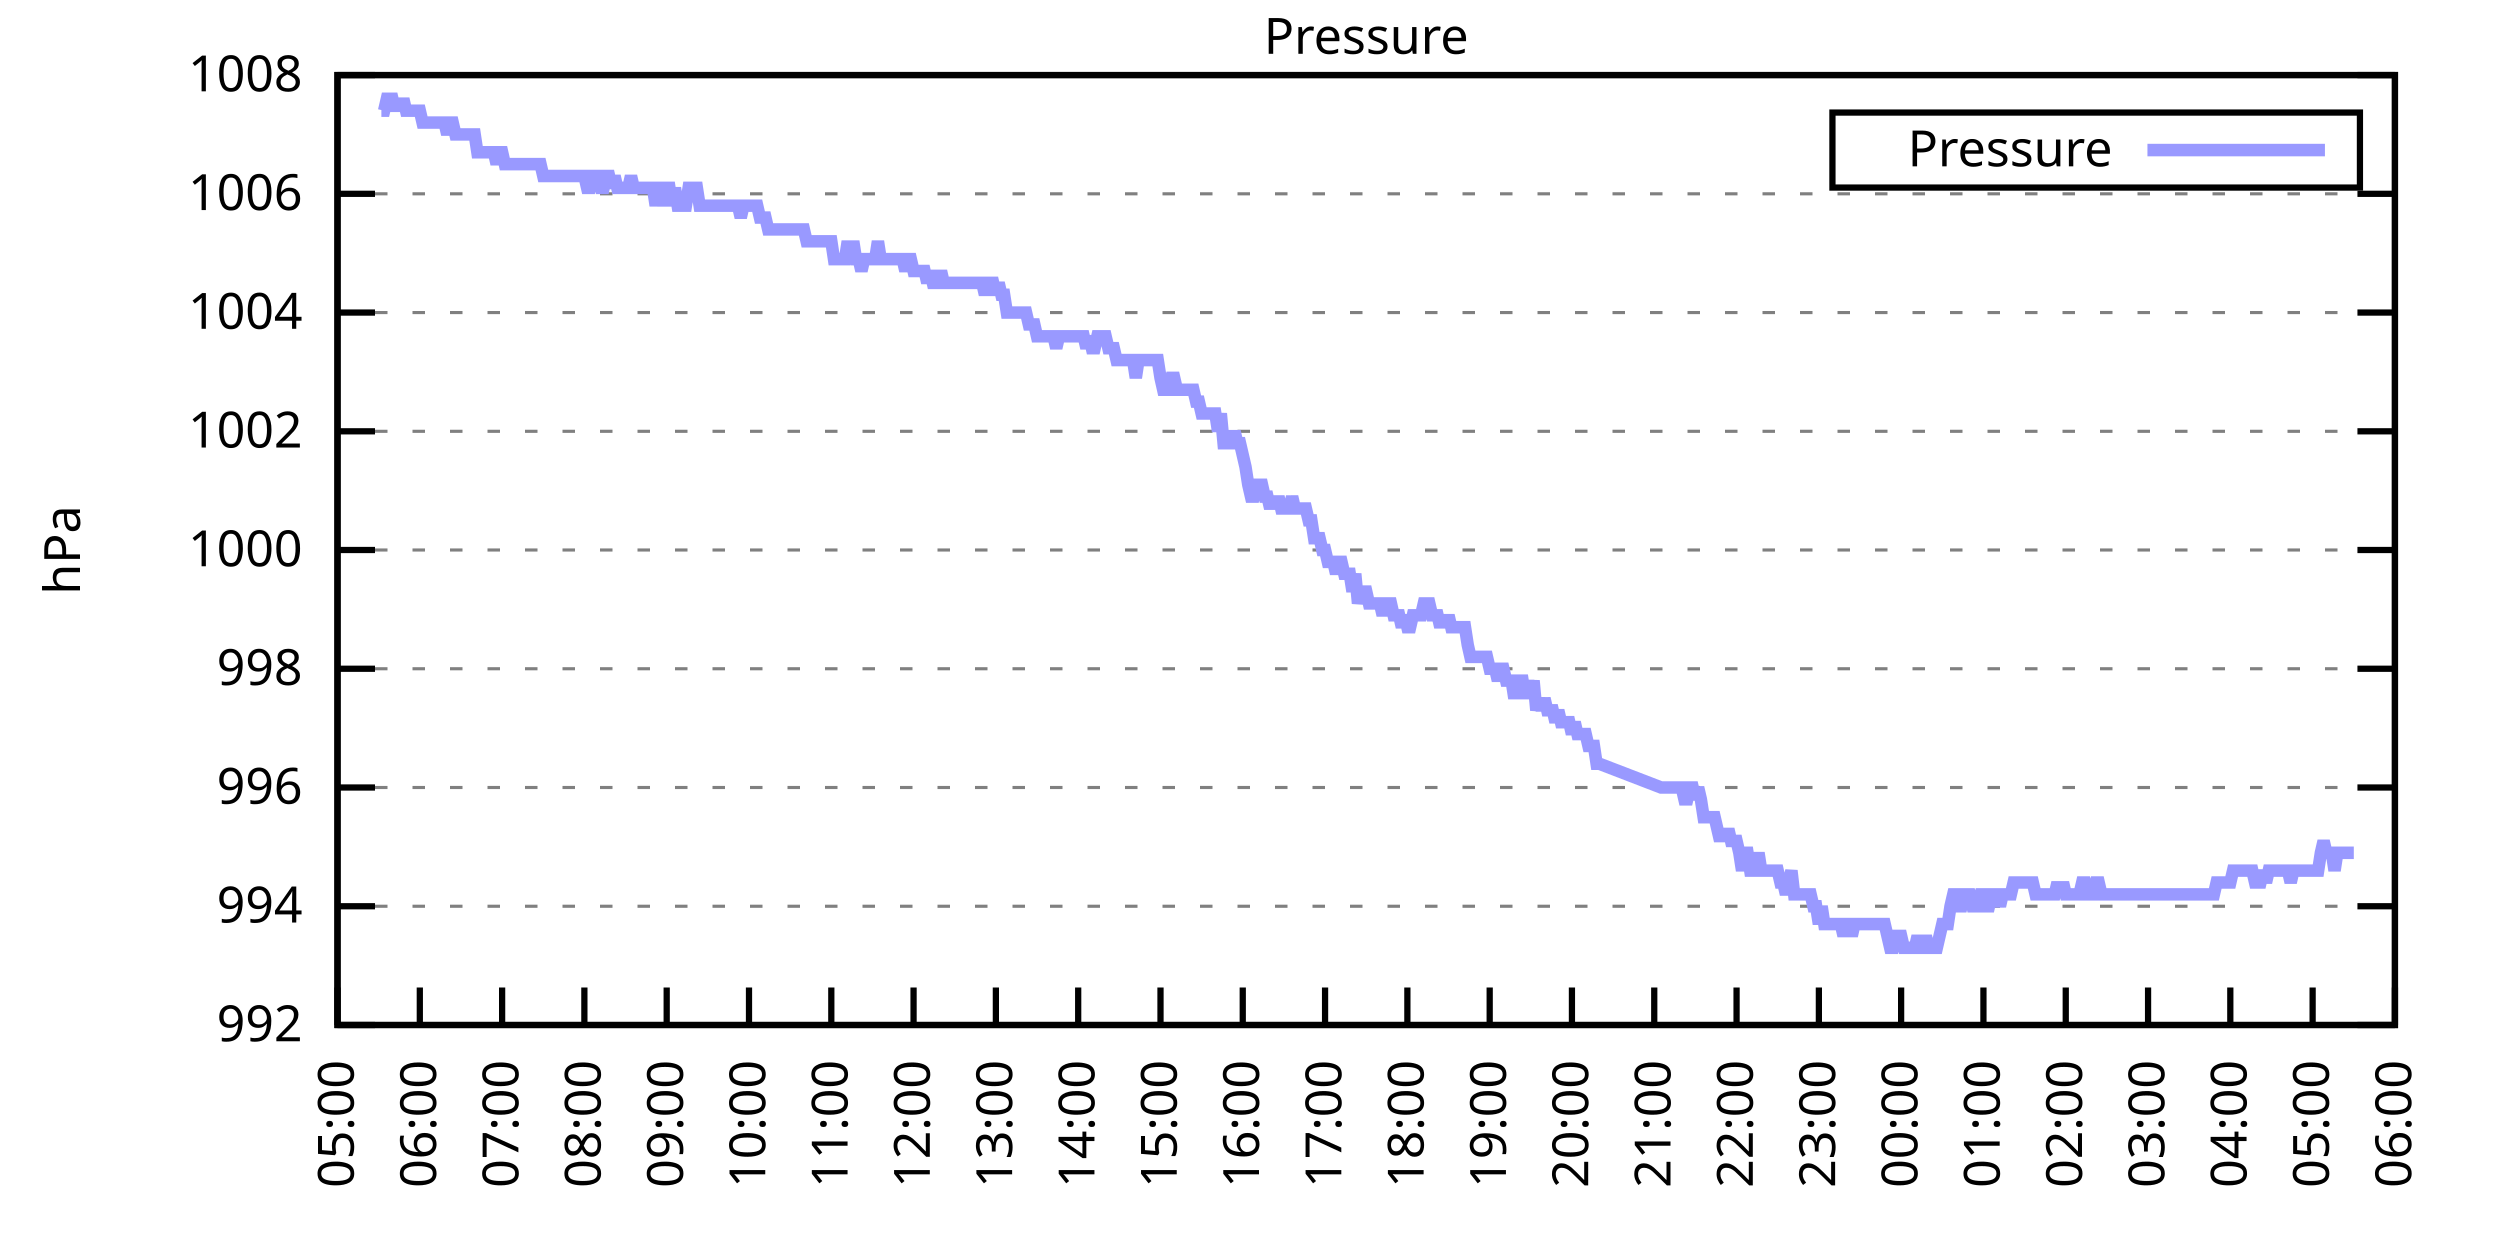
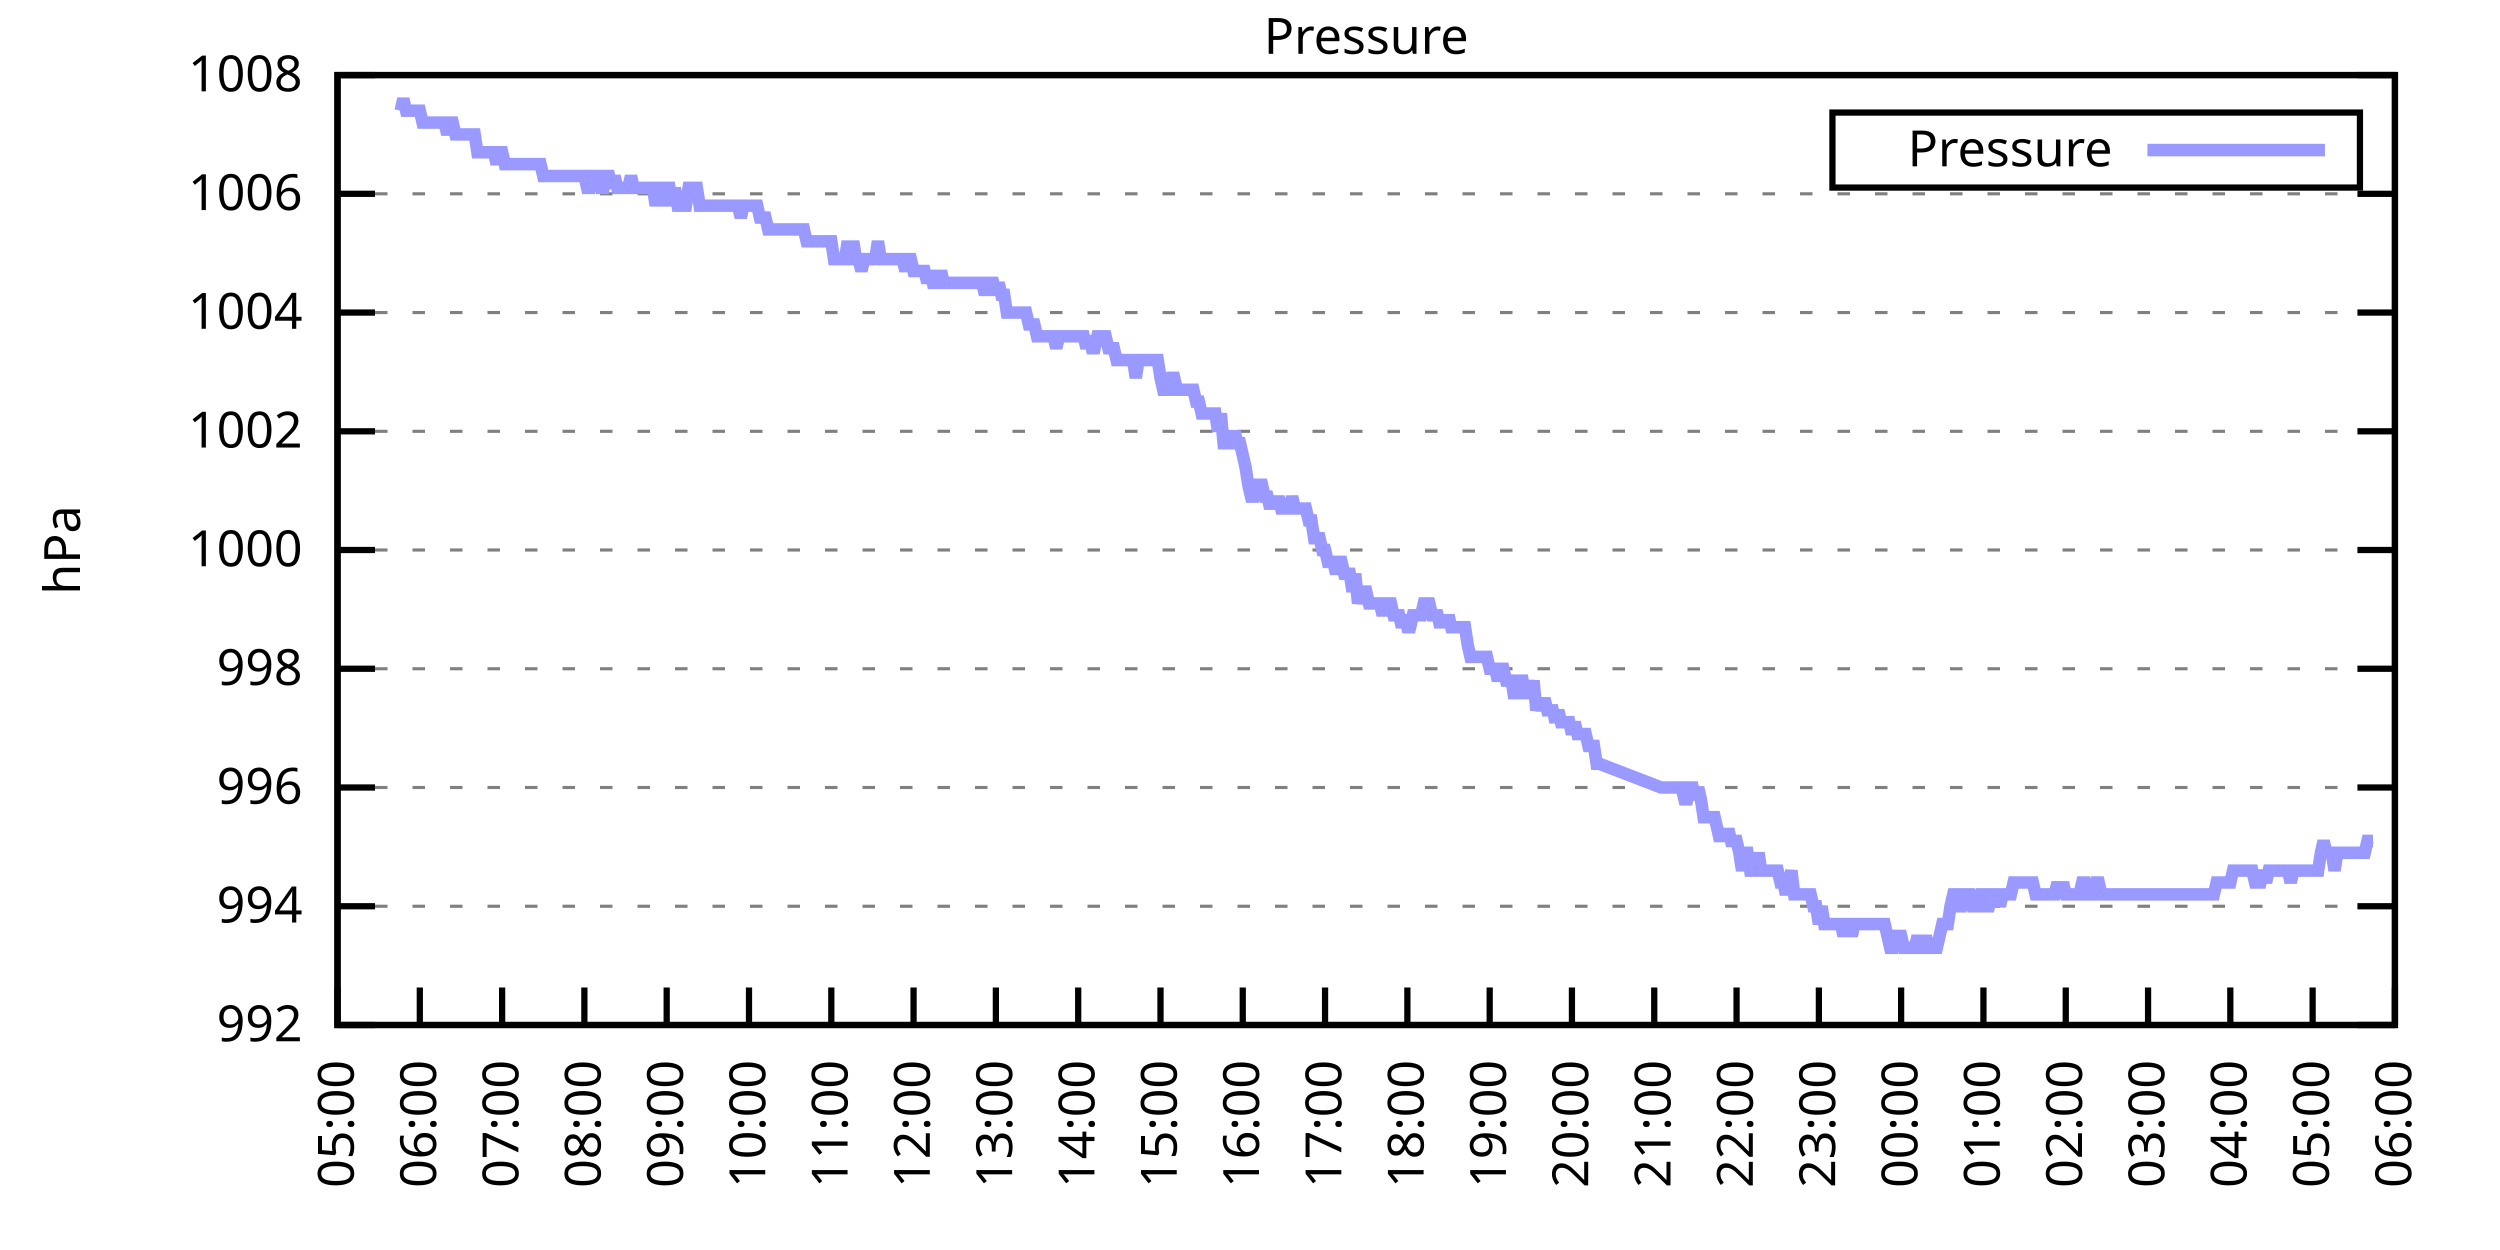
<svg xmlns="http://www.w3.org/2000/svg" xmlns:xlink="http://www.w3.org/1999/xlink" width="400" height="200" viewBox="0 0 400 200">
  <g id="gnuplot_canvas">
    <rect x="0" y="0" width="400" height="200" fill="none" />
    <defs>
      <circle id="gpDot" r="0.5" stroke-width="0.5" stroke="currentColor" />
      <path id="gpPt0" stroke-width="0.333" stroke="currentColor" d="M-1,0 h2 M0,-1 v2" />
      <path id="gpPt1" stroke-width="0.333" stroke="currentColor" d="M-1,-1 L1,1 M1,-1 L-1,1" />
      <path id="gpPt2" stroke-width="0.333" stroke="currentColor" d="M-1,0 L1,0 M0,-1 L0,1 M-1,-1 L1,1 M-1,1 L1,-1" />
      <rect id="gpPt3" stroke-width="0.333" stroke="currentColor" x="-1" y="-1" width="2" height="2" />
      <rect id="gpPt4" stroke-width="0.333" stroke="currentColor" fill="currentColor" x="-1" y="-1" width="2" height="2" />
      <circle id="gpPt5" stroke-width="0.333" stroke="currentColor" cx="0" cy="0" r="1" />
      <use xlink:href="#gpPt5" id="gpPt6" fill="currentColor" stroke="none" />
      <path id="gpPt7" stroke-width="0.333" stroke="currentColor" d="M0,-1.33 L-1.33,0.67 L1.33,0.67 z" />
      <use xlink:href="#gpPt7" id="gpPt8" fill="currentColor" stroke="none" />
      <use xlink:href="#gpPt7" id="gpPt9" stroke="currentColor" transform="rotate(180)" />
      <use xlink:href="#gpPt9" id="gpPt10" fill="currentColor" stroke="none" />
      <use xlink:href="#gpPt3" id="gpPt11" stroke="currentColor" transform="rotate(45)" />
      <use xlink:href="#gpPt11" id="gpPt12" fill="currentColor" stroke="none" />
      <path id="gpPt13" stroke-width="0.333" stroke="currentColor" d="M0,1.330 L1.265,0.411 L0.782,-1.067 L-0.782,-1.076 L-1.265,0.411 z" />
      <use xlink:href="#gpPt13" id="gpPt14" fill="currentColor" stroke="none" />
      <filter id="textbox" filterUnits="objectBoundingBox" x="0" y="0" height="1" width="1">
        <feFlood flood-color="white" flood-opacity="1" result="bgnd" />
        <feComposite in="SourceGraphic" in2="bgnd" operator="atop" />
      </filter>
      <filter id="greybox" filterUnits="objectBoundingBox" x="0" y="0" height="1" width="1">
        <feFlood flood-color="lightgrey" flood-opacity="1" result="grey" />
        <feComposite in="SourceGraphic" in2="grey" operator="atop" />
      </filter>
    </defs>
    <g fill="none" color="white" stroke="currentColor" stroke-width="1.00" stroke-linecap="butt" stroke-linejoin="miter">
</g>
    <g fill="none" color="black" stroke="currentColor" stroke-width="1.00" stroke-linecap="butt" stroke-linejoin="miter">
      <g stroke="none" shape-rendering="crispEdges">
        <polygon fill="rgb(255, 255, 255)" points="54.00,164.00 383.18,164.00 383.18,12.02 54.00,12.02 " />
      </g>
    </g>
    <g fill="none" color="black" stroke="currentColor" stroke-width="1.00" stroke-linecap="butt" stroke-linejoin="miter">
</g>
    <g fill="none" color="black" stroke="black" stroke-width="0.50" stroke-linecap="butt" stroke-linejoin="miter">
</g>
    <g fill="none" color="gray" stroke="currentColor" stroke-width="0.50" stroke-linecap="butt" stroke-linejoin="miter">
      <path stroke="gray" stroke-dasharray="2,4" class="gridline" d="M54.00,164.00 L383.19,164.00  " />
    </g>
    <g fill="none" color="gray" stroke="gray" stroke-width="1.00" stroke-linecap="butt" stroke-linejoin="miter">
</g>
    <g fill="none" color="black" stroke="currentColor" stroke-width="1.00" stroke-linecap="butt" stroke-linejoin="miter">
      <path stroke="black" d="M54.00,164.00 L60.00,164.00 M383.19,164.00 L377.19,164.00  " />
      <g transform="translate(48.40,166.60)" stroke="none" fill="black" font-family="Sans" font-size="8.00" text-anchor="end">
        <text>
          <tspan font-family="Sans"> 992</tspan>
        </text>
      </g>
    </g>
    <g fill="none" color="black" stroke="currentColor" stroke-width="1.00" stroke-linecap="butt" stroke-linejoin="miter">
</g>
    <g fill="none" color="black" stroke="black" stroke-width="0.50" stroke-linecap="butt" stroke-linejoin="miter">
</g>
    <g fill="none" color="gray" stroke="currentColor" stroke-width="0.50" stroke-linecap="butt" stroke-linejoin="miter">
      <path stroke="gray" stroke-dasharray="2,4" class="gridline" d="M54.00,145.00 L383.19,145.00  " />
    </g>
    <g fill="none" color="gray" stroke="gray" stroke-width="1.00" stroke-linecap="butt" stroke-linejoin="miter">
</g>
    <g fill="none" color="black" stroke="currentColor" stroke-width="1.00" stroke-linecap="butt" stroke-linejoin="miter">
      <path stroke="black" d="M54.00,145.00 L60.00,145.00 M383.19,145.00 L377.19,145.00  " />
      <g transform="translate(48.40,147.60)" stroke="none" fill="black" font-family="Sans" font-size="8.00" text-anchor="end">
        <text>
          <tspan font-family="Sans"> 994</tspan>
        </text>
      </g>
    </g>
    <g fill="none" color="black" stroke="currentColor" stroke-width="1.00" stroke-linecap="butt" stroke-linejoin="miter">
</g>
    <g fill="none" color="black" stroke="black" stroke-width="0.50" stroke-linecap="butt" stroke-linejoin="miter">
</g>
    <g fill="none" color="gray" stroke="currentColor" stroke-width="0.50" stroke-linecap="butt" stroke-linejoin="miter">
      <path stroke="gray" stroke-dasharray="2,4" class="gridline" d="M54.00,126.00 L383.19,126.00  " />
    </g>
    <g fill="none" color="gray" stroke="gray" stroke-width="1.00" stroke-linecap="butt" stroke-linejoin="miter">
</g>
    <g fill="none" color="black" stroke="currentColor" stroke-width="1.00" stroke-linecap="butt" stroke-linejoin="miter">
      <path stroke="black" d="M54.00,126.00 L60.00,126.00 M383.19,126.00 L377.19,126.00  " />
      <g transform="translate(48.40,128.60)" stroke="none" fill="black" font-family="Sans" font-size="8.00" text-anchor="end">
        <text>
          <tspan font-family="Sans"> 996</tspan>
        </text>
      </g>
    </g>
    <g fill="none" color="black" stroke="currentColor" stroke-width="1.00" stroke-linecap="butt" stroke-linejoin="miter">
</g>
    <g fill="none" color="black" stroke="black" stroke-width="0.50" stroke-linecap="butt" stroke-linejoin="miter">
</g>
    <g fill="none" color="gray" stroke="currentColor" stroke-width="0.50" stroke-linecap="butt" stroke-linejoin="miter">
      <path stroke="gray" stroke-dasharray="2,4" class="gridline" d="M54.00,107.00 L383.19,107.00  " />
    </g>
    <g fill="none" color="gray" stroke="gray" stroke-width="1.00" stroke-linecap="butt" stroke-linejoin="miter">
</g>
    <g fill="none" color="black" stroke="currentColor" stroke-width="1.00" stroke-linecap="butt" stroke-linejoin="miter">
      <path stroke="black" d="M54.00,107.00 L60.00,107.00 M383.19,107.00 L377.19,107.00  " />
      <g transform="translate(48.40,109.60)" stroke="none" fill="black" font-family="Sans" font-size="8.00" text-anchor="end">
        <text>
          <tspan font-family="Sans"> 998</tspan>
        </text>
      </g>
    </g>
    <g fill="none" color="black" stroke="currentColor" stroke-width="1.00" stroke-linecap="butt" stroke-linejoin="miter">
</g>
    <g fill="none" color="black" stroke="black" stroke-width="0.50" stroke-linecap="butt" stroke-linejoin="miter">
</g>
    <g fill="none" color="gray" stroke="currentColor" stroke-width="0.50" stroke-linecap="butt" stroke-linejoin="miter">
      <path stroke="gray" stroke-dasharray="2,4" class="gridline" d="M54.00,88.00 L383.19,88.00  " />
    </g>
    <g fill="none" color="gray" stroke="gray" stroke-width="1.00" stroke-linecap="butt" stroke-linejoin="miter">
</g>
    <g fill="none" color="black" stroke="currentColor" stroke-width="1.00" stroke-linecap="butt" stroke-linejoin="miter">
      <path stroke="black" d="M54.00,88.00 L60.00,88.00 M383.19,88.00 L377.19,88.00  " />
      <g transform="translate(48.40,90.60)" stroke="none" fill="black" font-family="Sans" font-size="8.00" text-anchor="end">
        <text>
          <tspan font-family="Sans"> 1000</tspan>
        </text>
      </g>
    </g>
    <g fill="none" color="black" stroke="currentColor" stroke-width="1.00" stroke-linecap="butt" stroke-linejoin="miter">
</g>
    <g fill="none" color="black" stroke="black" stroke-width="0.50" stroke-linecap="butt" stroke-linejoin="miter">
</g>
    <g fill="none" color="gray" stroke="currentColor" stroke-width="0.50" stroke-linecap="butt" stroke-linejoin="miter">
      <path stroke="gray" stroke-dasharray="2,4" class="gridline" d="M54.00,69.01 L383.19,69.01  " />
    </g>
    <g fill="none" color="gray" stroke="gray" stroke-width="1.00" stroke-linecap="butt" stroke-linejoin="miter">
</g>
    <g fill="none" color="black" stroke="currentColor" stroke-width="1.00" stroke-linecap="butt" stroke-linejoin="miter">
      <path stroke="black" d="M54.00,69.01 L60.00,69.01 M383.19,69.01 L377.19,69.01  " />
      <g transform="translate(48.40,71.61)" stroke="none" fill="black" font-family="Sans" font-size="8.00" text-anchor="end">
        <text>
          <tspan font-family="Sans"> 1002</tspan>
        </text>
      </g>
    </g>
    <g fill="none" color="black" stroke="currentColor" stroke-width="1.00" stroke-linecap="butt" stroke-linejoin="miter">
</g>
    <g fill="none" color="black" stroke="black" stroke-width="0.50" stroke-linecap="butt" stroke-linejoin="miter">
</g>
    <g fill="none" color="gray" stroke="currentColor" stroke-width="0.50" stroke-linecap="butt" stroke-linejoin="miter">
      <path stroke="gray" stroke-dasharray="2,4" class="gridline" d="M54.00,50.01 L383.19,50.01  " />
    </g>
    <g fill="none" color="gray" stroke="gray" stroke-width="1.00" stroke-linecap="butt" stroke-linejoin="miter">
</g>
    <g fill="none" color="black" stroke="currentColor" stroke-width="1.00" stroke-linecap="butt" stroke-linejoin="miter">
      <path stroke="black" d="M54.00,50.01 L60.00,50.01 M383.19,50.01 L377.19,50.01  " />
      <g transform="translate(48.40,52.61)" stroke="none" fill="black" font-family="Sans" font-size="8.00" text-anchor="end">
        <text>
          <tspan font-family="Sans"> 1004</tspan>
        </text>
      </g>
    </g>
    <g fill="none" color="black" stroke="currentColor" stroke-width="1.00" stroke-linecap="butt" stroke-linejoin="miter">
</g>
    <g fill="none" color="black" stroke="black" stroke-width="0.50" stroke-linecap="butt" stroke-linejoin="miter">
</g>
    <g fill="none" color="gray" stroke="currentColor" stroke-width="0.50" stroke-linecap="butt" stroke-linejoin="miter">
      <path stroke="gray" stroke-dasharray="2,4" class="gridline" d="M54.00,31.01 L383.19,31.01  " />
    </g>
    <g fill="none" color="gray" stroke="gray" stroke-width="1.00" stroke-linecap="butt" stroke-linejoin="miter">
</g>
    <g fill="none" color="black" stroke="currentColor" stroke-width="1.00" stroke-linecap="butt" stroke-linejoin="miter">
      <path stroke="black" d="M54.00,31.01 L60.00,31.01 M383.19,31.01 L377.19,31.01  " />
      <g transform="translate(48.40,33.61)" stroke="none" fill="black" font-family="Sans" font-size="8.00" text-anchor="end">
        <text>
          <tspan font-family="Sans"> 1006</tspan>
        </text>
      </g>
    </g>
    <g fill="none" color="black" stroke="currentColor" stroke-width="1.00" stroke-linecap="butt" stroke-linejoin="miter">
</g>
    <g fill="none" color="black" stroke="black" stroke-width="0.50" stroke-linecap="butt" stroke-linejoin="miter">
</g>
    <g fill="none" color="gray" stroke="currentColor" stroke-width="0.50" stroke-linecap="butt" stroke-linejoin="miter">
      <path stroke="gray" stroke-dasharray="2,4" class="gridline" d="M54.00,12.01 L383.19,12.01  " />
    </g>
    <g fill="none" color="gray" stroke="gray" stroke-width="1.00" stroke-linecap="butt" stroke-linejoin="miter">
</g>
    <g fill="none" color="black" stroke="currentColor" stroke-width="1.00" stroke-linecap="butt" stroke-linejoin="miter">
      <path stroke="black" d="M54.00,12.01 L60.00,12.01 M383.19,12.01 L377.19,12.01  " />
      <g transform="translate(48.40,14.61)" stroke="none" fill="black" font-family="Sans" font-size="8.00" text-anchor="end">
        <text>
          <tspan font-family="Sans"> 1008</tspan>
        </text>
      </g>
    </g>
    <g fill="none" color="black" stroke="currentColor" stroke-width="1.00" stroke-linecap="butt" stroke-linejoin="miter">
      <path stroke="black" d="M54.00,164.00 L54.00,158.00  " />
      <g transform="translate(56.60,169.60) rotate(270.00)" stroke="none" fill="black" font-family="Sans" font-size="8.00" text-anchor="end">
        <text>
          <tspan font-family="Sans">05:00</tspan>
        </text>
      </g>
    </g>
    <g fill="none" color="black" stroke="currentColor" stroke-width="1.00" stroke-linecap="butt" stroke-linejoin="miter">
      <path stroke="black" d="M67.17,164.00 L67.17,158.00  " />
      <g transform="translate(69.77,169.60) rotate(270.00)" stroke="none" fill="black" font-family="Sans" font-size="8.00" text-anchor="end">
        <text>
          <tspan font-family="Sans">06:00</tspan>
        </text>
      </g>
    </g>
    <g fill="none" color="black" stroke="currentColor" stroke-width="1.00" stroke-linecap="butt" stroke-linejoin="miter">
      <path stroke="black" d="M80.34,164.00 L80.34,158.00  " />
      <g transform="translate(82.94,169.60) rotate(270.00)" stroke="none" fill="black" font-family="Sans" font-size="8.00" text-anchor="end">
        <text>
          <tspan font-family="Sans">07:00</tspan>
        </text>
      </g>
    </g>
    <g fill="none" color="black" stroke="currentColor" stroke-width="1.00" stroke-linecap="butt" stroke-linejoin="miter">
      <path stroke="black" d="M93.50,164.00 L93.50,158.00  " />
      <g transform="translate(96.10,169.60) rotate(270.00)" stroke="none" fill="black" font-family="Sans" font-size="8.00" text-anchor="end">
        <text>
          <tspan font-family="Sans">08:00</tspan>
        </text>
      </g>
    </g>
    <g fill="none" color="black" stroke="currentColor" stroke-width="1.00" stroke-linecap="butt" stroke-linejoin="miter">
      <path stroke="black" d="M106.67,164.00 L106.67,158.00  " />
      <g transform="translate(109.27,169.60) rotate(270.00)" stroke="none" fill="black" font-family="Sans" font-size="8.00" text-anchor="end">
        <text>
          <tspan font-family="Sans">09:00</tspan>
        </text>
      </g>
    </g>
    <g fill="none" color="black" stroke="currentColor" stroke-width="1.00" stroke-linecap="butt" stroke-linejoin="miter">
      <path stroke="black" d="M119.84,164.00 L119.84,158.00  " />
      <g transform="translate(122.44,169.60) rotate(270.00)" stroke="none" fill="black" font-family="Sans" font-size="8.00" text-anchor="end">
        <text>
          <tspan font-family="Sans">10:00</tspan>
        </text>
      </g>
    </g>
    <g fill="none" color="black" stroke="currentColor" stroke-width="1.00" stroke-linecap="butt" stroke-linejoin="miter">
      <path stroke="black" d="M133.01,164.00 L133.01,158.00  " />
      <g transform="translate(135.61,169.60) rotate(270.00)" stroke="none" fill="black" font-family="Sans" font-size="8.00" text-anchor="end">
        <text>
          <tspan font-family="Sans">11:00</tspan>
        </text>
      </g>
    </g>
    <g fill="none" color="black" stroke="currentColor" stroke-width="1.00" stroke-linecap="butt" stroke-linejoin="miter">
      <path stroke="black" d="M146.17,164.00 L146.17,158.00  " />
      <g transform="translate(148.77,169.60) rotate(270.00)" stroke="none" fill="black" font-family="Sans" font-size="8.00" text-anchor="end">
        <text>
          <tspan font-family="Sans">12:00</tspan>
        </text>
      </g>
    </g>
    <g fill="none" color="black" stroke="currentColor" stroke-width="1.00" stroke-linecap="butt" stroke-linejoin="miter">
      <path stroke="black" d="M159.34,164.00 L159.34,158.00  " />
      <g transform="translate(161.94,169.60) rotate(270.00)" stroke="none" fill="black" font-family="Sans" font-size="8.00" text-anchor="end">
        <text>
          <tspan font-family="Sans">13:00</tspan>
        </text>
      </g>
    </g>
    <g fill="none" color="black" stroke="currentColor" stroke-width="1.00" stroke-linecap="butt" stroke-linejoin="miter">
      <path stroke="black" d="M172.51,164.00 L172.51,158.00  " />
      <g transform="translate(175.11,169.60) rotate(270.00)" stroke="none" fill="black" font-family="Sans" font-size="8.00" text-anchor="end">
        <text>
          <tspan font-family="Sans">14:00</tspan>
        </text>
      </g>
    </g>
    <g fill="none" color="black" stroke="currentColor" stroke-width="1.00" stroke-linecap="butt" stroke-linejoin="miter">
      <path stroke="black" d="M185.68,164.00 L185.68,158.00  " />
      <g transform="translate(188.28,169.60) rotate(270.00)" stroke="none" fill="black" font-family="Sans" font-size="8.00" text-anchor="end">
        <text>
          <tspan font-family="Sans">15:00</tspan>
        </text>
      </g>
    </g>
    <g fill="none" color="black" stroke="currentColor" stroke-width="1.00" stroke-linecap="butt" stroke-linejoin="miter">
      <path stroke="black" d="M198.84,164.00 L198.84,158.00  " />
      <g transform="translate(201.44,169.60) rotate(270.00)" stroke="none" fill="black" font-family="Sans" font-size="8.00" text-anchor="end">
        <text>
          <tspan font-family="Sans">16:00</tspan>
        </text>
      </g>
    </g>
    <g fill="none" color="black" stroke="currentColor" stroke-width="1.00" stroke-linecap="butt" stroke-linejoin="miter">
      <path stroke="black" d="M212.01,164.00 L212.01,158.00  " />
      <g transform="translate(214.61,169.60) rotate(270.00)" stroke="none" fill="black" font-family="Sans" font-size="8.00" text-anchor="end">
        <text>
          <tspan font-family="Sans">17:00</tspan>
        </text>
      </g>
    </g>
    <g fill="none" color="black" stroke="currentColor" stroke-width="1.00" stroke-linecap="butt" stroke-linejoin="miter">
      <path stroke="black" d="M225.18,164.00 L225.18,158.00  " />
      <g transform="translate(227.78,169.60) rotate(270.00)" stroke="none" fill="black" font-family="Sans" font-size="8.00" text-anchor="end">
        <text>
          <tspan font-family="Sans">18:00</tspan>
        </text>
      </g>
    </g>
    <g fill="none" color="black" stroke="currentColor" stroke-width="1.00" stroke-linecap="butt" stroke-linejoin="miter">
      <path stroke="black" d="M238.35,164.00 L238.35,158.00  " />
      <g transform="translate(240.95,169.60) rotate(270.00)" stroke="none" fill="black" font-family="Sans" font-size="8.00" text-anchor="end">
        <text>
          <tspan font-family="Sans">19:00</tspan>
        </text>
      </g>
    </g>
    <g fill="none" color="black" stroke="currentColor" stroke-width="1.00" stroke-linecap="butt" stroke-linejoin="miter">
      <path stroke="black" d="M251.51,164.00 L251.51,158.00  " />
      <g transform="translate(254.11,169.60) rotate(270.00)" stroke="none" fill="black" font-family="Sans" font-size="8.00" text-anchor="end">
        <text>
          <tspan font-family="Sans">20:00</tspan>
        </text>
      </g>
    </g>
    <g fill="none" color="black" stroke="currentColor" stroke-width="1.00" stroke-linecap="butt" stroke-linejoin="miter">
      <path stroke="black" d="M264.68,164.00 L264.68,158.00  " />
      <g transform="translate(267.28,169.60) rotate(270.00)" stroke="none" fill="black" font-family="Sans" font-size="8.00" text-anchor="end">
        <text>
          <tspan font-family="Sans">21:00</tspan>
        </text>
      </g>
    </g>
    <g fill="none" color="black" stroke="currentColor" stroke-width="1.00" stroke-linecap="butt" stroke-linejoin="miter">
      <path stroke="black" d="M277.85,164.00 L277.85,158.00  " />
      <g transform="translate(280.45,169.60) rotate(270.00)" stroke="none" fill="black" font-family="Sans" font-size="8.00" text-anchor="end">
        <text>
          <tspan font-family="Sans">22:00</tspan>
        </text>
      </g>
    </g>
    <g fill="none" color="black" stroke="currentColor" stroke-width="1.00" stroke-linecap="butt" stroke-linejoin="miter">
      <path stroke="black" d="M291.02,164.00 L291.02,158.00  " />
      <g transform="translate(293.62,169.60) rotate(270.00)" stroke="none" fill="black" font-family="Sans" font-size="8.00" text-anchor="end">
        <text>
          <tspan font-family="Sans">23:00</tspan>
        </text>
      </g>
    </g>
    <g fill="none" color="black" stroke="currentColor" stroke-width="1.00" stroke-linecap="butt" stroke-linejoin="miter">
      <path stroke="black" d="M304.18,164.00 L304.18,158.00  " />
      <g transform="translate(306.78,169.60) rotate(270.00)" stroke="none" fill="black" font-family="Sans" font-size="8.00" text-anchor="end">
        <text>
          <tspan font-family="Sans">00:00</tspan>
        </text>
      </g>
    </g>
    <g fill="none" color="black" stroke="currentColor" stroke-width="1.00" stroke-linecap="butt" stroke-linejoin="miter">
      <path stroke="black" d="M317.35,164.00 L317.35,158.00  " />
      <g transform="translate(319.95,169.60) rotate(270.00)" stroke="none" fill="black" font-family="Sans" font-size="8.00" text-anchor="end">
        <text>
          <tspan font-family="Sans">01:00</tspan>
        </text>
      </g>
    </g>
    <g fill="none" color="black" stroke="currentColor" stroke-width="1.00" stroke-linecap="butt" stroke-linejoin="miter">
      <path stroke="black" d="M330.52,164.00 L330.52,158.00  " />
      <g transform="translate(333.12,169.60) rotate(270.00)" stroke="none" fill="black" font-family="Sans" font-size="8.00" text-anchor="end">
        <text>
          <tspan font-family="Sans">02:00</tspan>
        </text>
      </g>
    </g>
    <g fill="none" color="black" stroke="currentColor" stroke-width="1.00" stroke-linecap="butt" stroke-linejoin="miter">
      <path stroke="black" d="M343.69,164.00 L343.69,158.00  " />
      <g transform="translate(346.29,169.60) rotate(270.00)" stroke="none" fill="black" font-family="Sans" font-size="8.00" text-anchor="end">
        <text>
          <tspan font-family="Sans">03:00</tspan>
        </text>
      </g>
    </g>
    <g fill="none" color="black" stroke="currentColor" stroke-width="1.00" stroke-linecap="butt" stroke-linejoin="miter">
      <path stroke="black" d="M356.85,164.00 L356.85,158.00  " />
      <g transform="translate(359.45,169.60) rotate(270.00)" stroke="none" fill="black" font-family="Sans" font-size="8.00" text-anchor="end">
        <text>
          <tspan font-family="Sans">04:00</tspan>
        </text>
      </g>
    </g>
    <g fill="none" color="black" stroke="currentColor" stroke-width="1.00" stroke-linecap="butt" stroke-linejoin="miter">
      <path stroke="black" d="M370.02,164.00 L370.02,158.00  " />
      <g transform="translate(372.62,169.60) rotate(270.00)" stroke="none" fill="black" font-family="Sans" font-size="8.00" text-anchor="end">
        <text>
          <tspan font-family="Sans">05:00</tspan>
        </text>
      </g>
    </g>
    <g fill="none" color="black" stroke="currentColor" stroke-width="1.00" stroke-linecap="butt" stroke-linejoin="miter">
      <path stroke="black" d="M383.19,164.00 L383.19,158.00  " />
      <g transform="translate(385.79,169.60) rotate(270.00)" stroke="none" fill="black" font-family="Sans" font-size="8.00" text-anchor="end">
        <text>
          <tspan font-family="Sans">06:00</tspan>
        </text>
      </g>
    </g>
    <g fill="none" color="black" stroke="currentColor" stroke-width="1.00" stroke-linecap="butt" stroke-linejoin="miter">
</g>
    <g fill="none" color="black" stroke="currentColor" stroke-width="1.00" stroke-linecap="butt" stroke-linejoin="miter">
      <path stroke="black" d="M54.00,12.01 L54.00,164.00 L383.19,164.00 L383.19,12.01 L54.00,12.01 Z  " />
    </g>
    <g fill="none" color="black" stroke="currentColor" stroke-width="1.00" stroke-linecap="butt" stroke-linejoin="miter">
</g>
    <g fill="none" color="black" stroke="currentColor" stroke-width="1.00" stroke-linecap="butt" stroke-linejoin="miter">
      <path stroke="black" d="M293.19,30.01 L293.19,18.01 L377.59,18.01 L377.59,30.01 L293.19,30.01 Z  " />
    </g>
    <g id="Pressure_plot_1">
      <g fill="none" color="white" stroke="black" stroke-width="2.00" stroke-linecap="butt" stroke-linejoin="miter">
</g>
      <g fill="none" color="black" stroke="currentColor" stroke-width="2.00" stroke-linecap="butt" stroke-linejoin="miter">
        <g transform="translate(337.99,26.61)" stroke="none" fill="black" font-family="Sans" font-size="8.00" text-anchor="end">
          <text>
            <tspan font-family="Sans">Pressure</tspan>
          </text>
        </g>
      </g>
      <g fill="none" color="black" stroke="currentColor" stroke-width="2.00" stroke-linecap="butt" stroke-linejoin="miter">
-         <path stroke="rgb(153, 153, 255)" d="M343.59,24.01 L371.99,24.01 M61.02,17.71 L61.46,17.71 L61.90,15.81 L62.34,15.81 L62.78,15.81 L63.22,17.71   L63.66,15.81 L64.10,17.71 L64.53,15.81 L64.97,17.71 L65.41,17.71 L65.85,17.71 L66.29,17.71 L66.73,17.71   L67.17,17.71 L67.61,19.61 L68.05,19.61 L68.48,19.61 L68.92,19.61 L69.36,19.61 L69.80,19.61 L70.24,19.61   L70.68,19.61 L71.12,19.61 L71.56,21.51 L72.00,19.61 L72.43,19.61 L72.87,21.51 L73.31,21.51 L73.75,21.51   L74.19,21.51 L74.63,21.51 L75.07,21.51 L75.51,21.51 L75.95,21.51 L76.38,24.36 L76.82,24.36 L77.26,24.36   L77.70,24.36 L78.14,24.36 L78.58,24.36 L79.02,24.36 L79.46,26.26 L79.90,24.36 L80.34,24.36 L80.77,26.26   L81.21,26.26 L81.65,26.26 L82.09,26.26 L82.53,26.26 L82.97,26.26 L83.41,26.26 L83.85,26.26 L84.29,26.26   L84.72,26.26 L85.16,26.26 L85.60,26.26 L86.04,26.26 L86.48,26.26 L86.92,28.16 L87.36,28.16 L87.80,28.16   L88.24,28.16 L88.67,28.16 L89.11,28.16 L89.55,28.16 L89.99,28.16 L90.43,28.16 L90.87,28.16 L91.31,28.16   L91.75,28.16 L92.19,28.16 L92.62,28.16 L93.06,28.16 L93.50,28.16 L93.94,30.06 L94.38,30.06 L94.82,28.16   L95.26,28.16 L95.70,28.16 L96.14,30.06 L96.58,30.06 L97.01,28.16 L97.45,28.16 L97.89,30.06 L98.33,28.16   L98.77,30.06 L99.21,30.06 L99.65,30.06 L100.09,30.06 L100.53,30.06 L100.96,28.16 L101.40,30.06 L101.84,30.06   L102.28,30.06 L102.72,30.06 L103.16,30.06 L103.60,30.06 L104.04,30.06 L104.48,30.06 L104.91,32.91 L105.35,30.06   L105.79,30.06 L106.23,32.91 L106.67,30.06 L107.11,30.06 L107.55,32.91 L107.99,30.06 L108.43,32.91 L108.87,32.91   L109.30,32.91 L109.74,32.91 L110.18,30.06 L110.62,30.06 L111.06,30.06 L111.50,30.06 L111.94,32.91 L112.38,32.91   L112.82,32.91 L113.25,32.91 L113.69,32.91 L114.13,32.91 L114.57,32.91 L115.01,32.91 L115.45,32.91 L115.89,32.91   L116.33,32.91 L116.77,32.91 L117.20,32.91 L117.64,32.91 L118.08,32.91 L118.52,34.81 L118.96,32.91 L119.40,32.91   L119.84,32.91 L120.28,32.91 L120.72,32.91 L121.15,32.91 L121.59,34.81 L122.03,34.81 L122.47,34.81 L122.91,36.71   L123.35,36.71 L123.79,36.71 L124.23,36.71 L124.67,36.71 L125.11,36.71 L125.54,36.71 L125.98,36.71 L126.42,36.71   L126.86,36.71 L127.30,36.71 L127.74,36.71 L128.18,36.71 L128.62,36.71 L129.06,38.61 L129.49,38.61 L129.93,38.61   L130.37,38.61 L130.81,38.61 L131.25,38.61 L131.69,38.61 L132.13,38.61 L132.57,38.61 L133.01,38.61 L133.44,41.46   L133.88,41.46 L134.32,41.46 L134.76,41.46 L135.20,41.46 L135.64,38.61 L136.08,41.46 L136.52,38.61 L136.96,41.46   L137.39,41.46 L137.83,43.36 L138.27,41.46 L138.71,41.46 L139.15,41.46 L139.59,41.46 L140.03,41.46 L140.47,38.61   L140.91,41.46 L141.35,41.46 L141.78,41.46 L142.22,41.46 L142.66,41.46 L143.10,41.46 L143.54,41.46 L143.98,41.46   L144.42,41.46 L144.86,43.36 L145.30,41.46 L145.73,41.46 L146.17,43.36 L146.61,43.36 L147.05,43.36 L147.49,43.36   L147.93,43.36 L148.37,45.26 L148.81,43.36 L149.25,45.26 L149.68,45.26 L150.12,45.26 L150.56,43.36 L151.00,45.26   L151.44,45.26 L151.88,45.26 L152.32,45.26 L152.76,45.26 L153.20,45.26 L153.63,45.26 L154.07,45.26 L154.51,45.26   L154.95,45.26 L155.39,45.26 L155.83,45.26 L156.27,45.26 L156.71,45.26 L157.15,45.26 L157.59,47.16 L158.02,45.26   L158.46,45.26 L158.90,45.26 L159.34,47.16 L159.78,45.26 L160.22,47.16 L160.66,47.16 L161.10,50.01 L161.54,50.01   L161.97,50.01 L162.41,50.01 L162.85,50.01 L163.29,50.01 L163.73,50.01 L164.17,50.01 L164.61,51.91 L165.05,51.91   L165.49,51.91 L165.92,53.81 L166.36,53.81 L166.80,53.81 L167.24,53.81 L167.68,53.81 L168.12,53.81 L168.56,53.81   L169.00,55.71 L169.44,53.81 L169.87,53.81 L170.31,53.81 L170.75,53.81 L171.19,53.81 L171.63,53.81 L172.07,53.81   L172.51,53.81 L172.95,53.81 L173.39,53.81 L173.83,55.71 L174.26,53.81 L174.70,55.71 L175.14,55.71 L175.58,53.81   L176.02,53.81 L176.46,53.81 L176.90,53.81 L177.34,55.71 L177.78,55.71 L178.21,55.71 L178.65,57.61 L179.09,57.61   L179.53,57.61 L179.97,57.61 L180.41,57.61 L180.85,57.61 L181.29,57.61 L181.73,60.46 L182.16,57.61 L182.60,57.61   L183.04,57.61 L183.48,57.61 L183.92,57.61 L184.36,57.61 L184.80,57.61 L185.24,57.61 L185.68,60.46 L186.11,62.36   L186.55,62.36 L186.99,62.36 L187.43,60.46 L187.87,60.46 L188.31,62.36 L188.75,62.36 L189.19,62.36 L189.63,62.36   L190.07,62.36 L190.50,62.36 L190.94,62.36 L191.38,64.26 L191.82,64.26 L192.26,66.16 L192.70,66.16 L193.14,66.16   L193.58,66.16 L194.02,66.16 L194.45,66.16 L194.89,69.01 L195.33,66.16 L195.77,70.91 L196.21,70.91 L196.65,70.91   L197.09,70.91 L197.53,69.01 L197.97,70.91 L198.40,70.91 L198.84,72.81 L199.28,74.71 L199.72,77.56 L200.16,79.46   L200.60,79.46 L201.04,77.56 L201.48,77.56 L201.92,77.56 L202.35,79.46 L202.79,79.46 L203.23,81.36 L203.67,79.46   L204.11,81.36 L204.55,79.46 L204.99,81.36 L205.21,81.36 L205.87,81.36 L206.31,81.36 L206.74,79.46 L207.18,81.36   L207.62,81.36 L208.06,81.36 L208.50,81.36 L208.94,81.36 L209.38,83.26 L209.82,83.26 L210.26,86.11 L210.69,86.11   L211.13,86.11 L211.57,88.00 L212.01,88.00 L212.45,89.90 L212.89,89.90 L213.33,89.90 L213.77,91.80 L214.21,89.90   L214.64,89.90 L215.08,91.80 L215.52,91.80 L215.96,91.80 L216.40,94.65 L216.84,91.80 L217.28,96.55 L217.72,94.65   L218.16,94.65 L218.60,94.65 L219.03,96.55 L219.47,96.55 L219.91,96.55 L220.35,96.55 L220.79,96.55 L221.23,98.45   L221.67,96.55 L222.11,96.55 L222.55,96.55 L222.98,98.45 L223.42,98.45 L223.86,98.45 L224.30,100.35 L224.74,98.45   L225.18,100.35 L225.62,100.35 L226.06,98.45 L226.50,98.45 L226.93,98.45 L227.37,98.45 L227.81,96.55 L228.25,96.55   L228.69,96.55 L229.13,98.45 L229.57,98.45 L230.01,98.45 L230.45,100.35 L230.88,98.45 L231.32,100.35 L231.76,98.45   L232.20,100.35 L232.64,100.35 L233.08,100.35 L233.52,100.35 L233.96,100.35 L234.40,100.35 L234.84,103.20 L235.27,105.10   L235.71,105.10 L236.15,105.10 L236.59,105.10 L237.03,105.10 L237.47,105.10 L237.91,105.10 L238.35,107.00 L238.79,107.00   L239.22,107.00 L239.66,108.90 L240.10,107.00 L240.54,107.00 L240.98,108.90 L241.42,108.90 L241.86,108.90 L242.30,111.75   L242.74,108.90 L243.17,108.90 L243.61,108.90 L244.05,111.75 L244.49,108.90 L244.93,111.75 L245.37,108.90 L245.81,113.65   L246.25,111.75 L246.69,113.65 L247.12,111.75 L247.56,113.65 L248.00,113.65 L248.44,113.65 L248.88,115.55 L249.32,113.65   L249.76,115.55 L250.20,115.55 L250.64,115.55 L251.08,115.55 L251.51,117.45 L251.95,115.55 L252.39,117.45 L252.83,117.45   L253.27,117.45 L253.71,117.45 L254.15,119.35 L254.59,119.35 L255.03,119.35 L255.46,122.20 L255.90,122.20 L265.78,126.00   L266.44,126.00 L266.88,126.00 L267.32,126.00 L267.75,126.00 L268.19,126.00 L268.63,126.00 L269.07,126.00 L269.51,127.90   L269.95,127.90 L270.39,126.00 L270.83,126.00 L271.27,127.90 L271.70,126.00 L272.14,127.90 L272.58,130.75 L273.02,130.75   L273.46,130.75 L273.90,130.75 L274.34,130.75 L274.78,132.65 L275.22,134.55 L275.65,132.65 L276.09,134.55 L276.53,132.65   L276.97,134.55 L277.41,134.55 L277.85,134.55 L278.29,136.45 L278.73,139.30 L279.17,136.45 L279.60,136.45 L280.04,139.30   L280.48,139.30 L280.92,139.30 L281.36,136.45 L281.80,139.30 L282.24,139.30 L282.68,139.30 L283.12,139.30 L283.56,139.30   L283.99,139.30 L284.43,139.30 L284.87,141.20 L285.31,141.20 L285.75,143.10 L286.19,141.20 L286.63,139.30 L287.07,143.10   L287.51,143.10 L287.94,143.10 L288.38,143.10 L288.82,143.10 L289.26,143.10 L289.70,143.10 L290.14,145.00 L290.58,145.00   L291.02,147.85 L291.46,145.00 L291.89,147.85 L292.33,147.85 L292.77,147.85 L293.21,147.85 L293.65,147.85 L294.09,147.85   L294.53,147.85 L294.97,149.75 L295.41,147.85 L295.84,147.85 L296.28,149.75 L296.72,147.85 L297.16,147.85 L297.60,147.85   L298.04,147.85 L298.48,147.85 L298.92,147.85 L299.36,147.85 L299.80,147.85 L300.23,147.85 L300.67,147.85 L301.11,147.85   L301.55,147.85 L301.99,149.75 L302.43,151.65 L302.87,151.65 L303.31,149.75 L303.75,149.75 L304.18,149.75 L304.62,151.65   L305.06,151.65 L305.50,151.65 L305.94,151.65 L306.38,151.65 L306.82,149.75 L307.26,151.65 L307.70,151.65 L308.13,149.75   L308.57,151.65 L309.01,151.65 L309.45,151.65 L309.89,151.65 L310.33,149.75 L310.77,147.85 L311.21,147.85 L311.65,147.85   L312.08,145.00 L312.52,143.10 L312.96,143.10 L313.40,145.00 L313.84,145.00 L314.28,143.10 L314.72,143.10 L315.16,143.10   L315.60,145.00 L316.04,145.00 L316.47,145.00 L316.91,143.10 L317.35,143.10 L317.79,145.00 L318.23,145.00 L318.67,143.10   L319.11,143.10 L319.55,143.10 L319.99,145.00 L320.42,143.10 L320.86,143.10 L321.30,143.10 L321.74,143.10 L322.18,141.20   L322.62,141.20 L323.06,141.20 L323.50,141.20 L323.94,141.20 L324.37,141.20 L324.81,141.20 L325.25,141.20 L325.69,143.10   L326.13,143.10 L326.57,143.10 L327.01,143.10 L327.45,143.10 L327.89,143.10 L328.33,143.10 L328.76,143.10 L329.20,141.20   L329.64,143.10 L330.08,141.20 L330.52,143.10 L330.96,143.10 L331.40,143.10 L331.84,143.10 L332.28,143.10 L332.71,143.10   L333.15,141.20 L333.59,141.20 L334.03,143.10 L334.47,143.10 L334.91,143.10 L335.35,141.20 L335.79,141.20 L336.23,143.10   L336.66,143.10 L337.10,143.10 L337.54,143.10 L337.98,143.10 L338.42,143.10 L338.86,143.10 L339.30,143.10 L339.74,143.10   L340.18,143.10 L340.61,143.10 L341.05,143.10 L341.49,143.10 L341.93,143.10 L342.37,143.10 L342.81,143.10 L343.25,143.10   L343.69,143.10 L344.13,143.10 L344.57,143.10 L345.00,143.10 L345.44,143.10 L345.88,143.10 L346.32,143.10 L346.76,143.10   L347.20,143.10 L347.64,143.10 L348.08,143.10 L348.52,143.10 L348.95,143.10 L349.39,143.10 L349.83,143.10 L350.27,143.10   L350.71,143.10 L351.15,143.10 L351.59,143.10 L352.03,143.10 L352.47,143.10 L352.90,143.10 L353.34,143.10 L353.78,143.10   L354.22,143.10 L354.66,141.20 L355.10,141.20 L355.54,141.20 L355.98,141.20 L356.42,141.20 L356.85,141.20 L357.29,139.30   L357.73,139.30 L358.17,139.30 L358.61,139.30 L359.05,139.30 L359.49,139.30 L359.93,139.30 L360.37,139.30 L360.81,141.20   L361.24,141.20 L361.68,141.20 L362.12,139.30 L362.56,141.20 L363.00,139.30 L363.44,139.30 L363.88,139.30 L364.32,139.30   L364.76,139.30 L365.19,139.30 L365.63,139.30 L366.07,139.30 L366.51,141.20 L366.95,139.30 L367.39,139.30 L367.83,139.30   L368.27,139.30 L368.71,139.30 L369.14,139.30 L369.58,139.30 L370.02,139.30 L370.46,139.30 L370.90,139.30 L371.34,136.45   L371.78,134.55 L372.22,136.45 L372.66,136.45 L373.09,136.45 L373.53,139.30 L373.97,136.45 L374.41,136.45 L374.85,136.45   L375.29,136.45 L375.73,136.45 L376.17,136.45 L376.61,136.45  " />
+         <path stroke="rgb(153, 153, 255)" d="M343.59,24.01 L371.99,24.01 M64.10,17.71 L64.53,15.81 L64.97,17.71 L65.41,17.71 L65.85,17.71 L66.29,17.71   L66.73,17.71 L67.17,17.71 L67.61,19.61 L68.05,19.61 L68.48,19.61 L68.92,19.61 L69.36,19.61 L69.80,19.61   L70.24,19.61 L70.68,19.61 L71.12,19.61 L71.56,21.51 L72.00,19.61 L72.43,19.61 L72.87,21.51 L73.31,21.51   L73.75,21.51 L74.19,21.51 L74.63,21.51 L75.07,21.51 L75.51,21.51 L75.95,21.51 L76.38,24.36 L76.82,24.36   L77.26,24.36 L77.70,24.36 L78.14,24.36 L78.58,24.36 L79.02,24.36 L79.46,26.26 L79.90,24.36 L80.34,24.36   L80.77,26.26 L81.21,26.26 L81.65,26.26 L82.09,26.26 L82.53,26.26 L82.97,26.26 L83.41,26.26 L83.85,26.26   L84.29,26.26 L84.72,26.26 L85.16,26.26 L85.60,26.26 L86.04,26.26 L86.48,26.26 L86.92,28.16 L87.36,28.16   L87.80,28.16 L88.24,28.16 L88.67,28.16 L89.11,28.16 L89.55,28.16 L89.99,28.16 L90.43,28.16 L90.87,28.16   L91.31,28.16 L91.75,28.16 L92.19,28.16 L92.62,28.16 L93.06,28.16 L93.50,28.16 L93.94,30.06 L94.38,30.06   L94.82,28.16 L95.26,28.16 L95.70,28.16 L96.14,30.06 L96.58,30.06 L97.01,28.16 L97.45,28.16 L97.89,30.06   L98.33,28.16 L98.77,30.06 L99.21,30.06 L99.65,30.06 L100.09,30.06 L100.53,30.06 L100.96,28.16 L101.40,30.06   L101.84,30.06 L102.28,30.06 L102.72,30.06 L103.16,30.06 L103.60,30.06 L104.04,30.06 L104.48,30.06 L104.91,32.91   L105.35,30.06 L105.79,30.06 L106.23,32.91 L106.67,30.06 L107.11,30.06 L107.55,32.91 L107.99,30.06 L108.43,32.91   L108.87,32.91 L109.30,32.91 L109.74,32.91 L110.18,30.06 L110.62,30.06 L111.06,30.06 L111.50,30.06 L111.94,32.91   L112.38,32.91 L112.82,32.91 L113.25,32.91 L113.69,32.91 L114.13,32.91 L114.57,32.91 L115.01,32.91 L115.45,32.91   L115.89,32.91 L116.33,32.91 L116.77,32.91 L117.20,32.91 L117.64,32.91 L118.08,32.91 L118.52,34.81 L118.96,32.91   L119.40,32.91 L119.84,32.91 L120.28,32.91 L120.72,32.91 L121.15,32.91 L121.59,34.81 L122.03,34.81 L122.47,34.81   L122.91,36.71 L123.35,36.71 L123.79,36.71 L124.23,36.71 L124.67,36.71 L125.11,36.71 L125.54,36.71 L125.98,36.71   L126.42,36.71 L126.86,36.71 L127.30,36.71 L127.74,36.71 L128.18,36.71 L128.62,36.71 L129.06,38.61 L129.49,38.61   L129.93,38.61 L130.37,38.61 L130.81,38.61 L131.25,38.61 L131.69,38.61 L132.13,38.61 L132.57,38.61 L133.01,38.61   L133.44,41.46 L133.88,41.46 L134.32,41.46 L134.76,41.46 L135.20,41.46 L135.64,38.61 L136.08,41.46 L136.52,38.61   L136.96,41.46 L137.39,41.46 L137.83,43.36 L138.27,41.46 L138.71,41.46 L139.15,41.46 L139.59,41.46 L140.03,41.46   L140.47,38.61 L140.91,41.46 L141.35,41.46 L141.78,41.46 L142.22,41.46 L142.66,41.46 L143.10,41.46 L143.54,41.46   L143.98,41.46 L144.42,41.46 L144.86,43.36 L145.30,41.46 L145.73,41.46 L146.17,43.36 L146.61,43.36 L147.05,43.36   L147.49,43.36 L147.93,43.36 L148.37,45.26 L148.81,43.36 L149.25,45.26 L149.68,45.26 L150.12,45.26 L150.56,43.36   L151.00,45.26 L151.44,45.26 L151.88,45.26 L152.32,45.26 L152.76,45.26 L153.20,45.26 L153.63,45.26 L154.07,45.26   L154.51,45.26 L154.95,45.26 L155.39,45.26 L155.83,45.26 L156.27,45.26 L156.71,45.26 L157.15,45.26 L157.59,47.16   L158.02,45.26 L158.46,45.26 L158.90,45.26 L159.34,47.16 L159.78,45.26 L160.22,47.16 L160.66,47.16 L161.10,50.01   L161.54,50.01 L161.97,50.01 L162.41,50.01 L162.85,50.01 L163.29,50.01 L163.73,50.01 L164.17,50.01 L164.61,51.91   L165.05,51.91 L165.49,51.91 L165.92,53.81 L166.36,53.81 L166.80,53.81 L167.24,53.81 L167.68,53.81 L168.12,53.81   L168.56,53.81 L169.00,55.71 L169.44,53.81 L169.87,53.81 L170.31,53.81 L170.75,53.81 L171.19,53.81 L171.63,53.81   L172.07,53.81 L172.51,53.81 L172.95,53.81 L173.39,53.81 L173.83,55.71 L174.26,53.81 L174.70,55.71 L175.14,55.71   L175.58,53.81 L176.02,53.81 L176.46,53.81 L176.90,53.81 L177.34,55.71 L177.78,55.71 L178.21,55.71 L178.65,57.61   L179.09,57.61 L179.53,57.61 L179.97,57.61 L180.41,57.61 L180.85,57.61 L181.29,57.61 L181.73,60.46 L182.16,57.61   L182.60,57.61 L183.04,57.61 L183.48,57.61 L183.92,57.61 L184.36,57.61 L184.80,57.61 L185.24,57.61 L185.68,60.46   L186.11,62.36 L186.55,62.36 L186.99,62.36 L187.43,60.46 L187.87,60.46 L188.31,62.36 L188.75,62.36 L189.19,62.36   L189.63,62.36 L190.07,62.36 L190.50,62.36 L190.94,62.36 L191.38,64.26 L191.82,64.26 L192.26,66.16 L192.70,66.16   L193.14,66.16 L193.58,66.16 L194.02,66.16 L194.45,66.16 L194.89,69.01 L195.33,66.16 L195.77,70.91 L196.21,70.91   L196.65,70.91 L197.09,70.91 L197.53,69.01 L197.97,70.91 L198.40,70.91 L198.84,72.81 L199.28,74.71 L199.72,77.56   L200.16,79.46 L200.60,79.46 L201.04,77.56 L201.48,77.56 L201.92,77.56 L202.35,79.46 L202.79,79.46 L203.23,81.36   L203.67,79.46 L204.11,81.36 L204.55,79.46 L204.99,81.36 L205.21,81.36 L205.87,81.36 L206.31,81.36 L206.74,79.46   L207.18,81.36 L207.62,81.36 L208.06,81.36 L208.50,81.36 L208.94,81.36 L209.38,83.26 L209.82,83.26 L210.26,86.11   L210.69,86.11 L211.13,86.11 L211.57,88.00 L212.01,88.00 L212.45,89.90 L212.89,89.90 L213.33,89.90 L213.77,91.80   L214.21,89.90 L214.64,89.90 L215.08,91.80 L215.52,91.80 L215.96,91.80 L216.40,94.65 L216.84,91.80 L217.28,96.55   L217.72,94.65 L218.16,94.65 L218.60,94.65 L219.03,96.55 L219.47,96.55 L219.91,96.55 L220.35,96.55 L220.79,96.55   L221.23,98.45 L221.67,96.55 L222.11,96.55 L222.55,96.55 L222.98,98.45 L223.42,98.45 L223.86,98.45 L224.30,100.35   L224.74,98.45 L225.18,100.35 L225.62,100.35 L226.06,98.45 L226.50,98.45 L226.93,98.45 L227.37,98.45 L227.81,96.55   L228.25,96.55 L228.69,96.55 L229.13,98.45 L229.57,98.45 L230.01,98.45 L230.45,100.35 L230.88,98.45 L231.32,100.35   L231.76,98.45 L232.20,100.35 L232.64,100.35 L233.08,100.35 L233.52,100.35 L233.96,100.35 L234.40,100.35 L234.84,103.20   L235.27,105.10 L235.71,105.10 L236.15,105.10 L236.59,105.10 L237.03,105.10 L237.47,105.10 L237.91,105.10 L238.35,107.00   L238.79,107.00 L239.22,107.00 L239.66,108.90 L240.10,107.00 L240.54,107.00 L240.98,108.90 L241.42,108.90 L241.86,108.90   L242.30,111.75 L242.74,108.90 L243.17,108.90 L243.61,108.90 L244.05,111.75 L244.49,108.90 L244.93,111.75 L245.37,108.90   L245.81,113.65 L246.25,111.75 L246.69,113.65 L247.12,111.75 L247.56,113.65 L248.00,113.65 L248.44,113.65 L248.88,115.55   L249.32,113.65 L249.76,115.55 L250.20,115.55 L250.64,115.55 L251.08,115.55 L251.51,117.45 L251.95,115.55 L252.39,117.45   L252.83,117.45 L253.27,117.45 L253.71,117.45 L254.15,119.35 L254.59,119.35 L255.03,119.35 L255.46,122.20 L255.90,122.20   L265.78,126.00 L266.44,126.00 L266.88,126.00 L267.32,126.00 L267.75,126.00 L268.19,126.00 L268.63,126.00 L269.07,126.00   L269.51,127.90 L269.95,127.90 L270.39,126.00 L270.83,126.00 L271.27,127.90 L271.70,126.00 L272.14,127.90 L272.58,130.75   L273.02,130.75 L273.46,130.75 L273.90,130.75 L274.34,130.75 L274.78,132.65 L275.22,134.55 L275.65,132.65 L276.09,134.55   L276.53,132.65 L276.97,134.55 L277.41,134.55 L277.85,134.55 L278.29,136.45 L278.73,139.30 L279.17,136.45 L279.60,136.45   L280.04,139.30 L280.48,139.30 L280.92,139.30 L281.36,136.45 L281.80,139.30 L282.24,139.30 L282.68,139.30 L283.12,139.30   L283.56,139.30 L283.99,139.30 L284.43,139.30 L284.87,141.20 L285.31,141.20 L285.75,143.10 L286.19,141.20 L286.63,139.30   L287.07,143.10 L287.51,143.10 L287.94,143.10 L288.38,143.10 L288.82,143.10 L289.26,143.10 L289.70,143.10 L290.14,145.00   L290.58,145.00 L291.02,147.85 L291.46,145.00 L291.89,147.85 L292.33,147.85 L292.77,147.85 L293.21,147.85 L293.65,147.85   L294.09,147.85 L294.53,147.85 L294.97,149.75 L295.41,147.85 L295.84,147.85 L296.28,149.75 L296.72,147.85 L297.16,147.85   L297.60,147.85 L298.04,147.85 L298.48,147.85 L298.92,147.85 L299.36,147.85 L299.80,147.85 L300.23,147.85 L300.67,147.85   L301.11,147.85 L301.55,147.85 L301.99,149.75 L302.43,151.65 L302.87,151.65 L303.31,149.75 L303.75,149.75 L304.18,149.75   L304.62,151.65 L305.06,151.65 L305.50,151.65 L305.94,151.65 L306.38,151.65 L306.82,149.75 L307.26,151.65 L307.70,151.65   L308.13,149.75 L308.57,151.65 L309.01,151.65 L309.45,151.65 L309.89,151.65 L310.33,149.75 L310.77,147.85 L311.21,147.85   L311.65,147.85 L312.08,145.00 L312.52,143.10 L312.96,143.10 L313.40,145.00 L313.84,145.00 L314.28,143.10 L314.72,143.10   L315.16,143.10 L315.60,145.00 L316.04,145.00 L316.47,145.00 L316.91,143.10 L317.35,143.10 L317.79,145.00 L318.23,145.00   L318.67,143.10 L319.11,143.10 L319.55,143.10 L319.99,145.00 L320.42,143.10 L320.86,143.10 L321.30,143.10 L321.74,143.10   L322.18,141.20 L322.62,141.20 L323.06,141.20 L323.50,141.20 L323.94,141.20 L324.37,141.20 L324.81,141.20 L325.25,141.20   L325.69,143.10 L326.13,143.10 L326.57,143.10 L327.01,143.10 L327.45,143.10 L327.89,143.10 L328.33,143.10 L328.76,143.10   L329.20,141.20 L329.64,143.10 L330.08,141.20 L330.52,143.10 L330.96,143.10 L331.40,143.10 L331.84,143.10 L332.28,143.10   L332.71,143.10 L333.15,141.20 L333.59,141.20 L334.03,143.10 L334.47,143.10 L334.91,143.10 L335.35,141.20 L335.79,141.20   L336.23,143.10 L336.66,143.10 L337.10,143.10 L337.54,143.10 L337.98,143.10 L338.42,143.10 L338.86,143.10 L339.30,143.10   L339.74,143.10 L340.18,143.10 L340.61,143.10 L341.05,143.10 L341.49,143.10 L341.93,143.10 L342.37,143.10 L342.81,143.10   L343.25,143.10 L343.69,143.10 L344.13,143.10 L344.57,143.10 L345.00,143.10 L345.44,143.10 L345.88,143.10 L346.32,143.10   L346.76,143.10 L347.20,143.10 L347.64,143.10 L348.08,143.10 L348.52,143.10 L348.95,143.10 L349.39,143.10 L349.83,143.10   L350.27,143.10 L350.71,143.10 L351.15,143.10 L351.59,143.10 L352.03,143.10 L352.47,143.10 L352.90,143.10 L353.34,143.10   L353.78,143.10 L354.22,143.10 L354.66,141.20 L355.10,141.20 L355.54,141.20 L355.98,141.20 L356.42,141.20 L356.85,141.20   L357.29,139.30 L357.73,139.30 L358.17,139.30 L358.61,139.30 L359.05,139.30 L359.49,139.30 L359.93,139.30 L360.37,139.30   L360.81,141.20 L361.24,141.20 L361.68,141.20 L362.12,139.30 L362.56,141.20 L363.00,139.30 L363.44,139.30 L363.88,139.30   L364.32,139.30 L364.76,139.30 L365.19,139.30 L365.63,139.30 L366.07,139.30 L366.51,141.20 L366.95,139.30 L367.39,139.30   L367.83,139.30 L368.27,139.30 L368.71,139.30 L369.14,139.30 L369.58,139.30 L370.02,139.30 L370.46,139.30 L370.90,139.30   L371.34,136.45 L371.78,134.55 L372.22,136.45 L372.66,136.45 L373.09,136.45 L373.53,139.30 L373.97,136.45 L374.41,136.45   L374.85,136.45 L375.29,136.45 L375.73,136.45 L376.17,136.45 L376.61,136.45 L377.05,136.45 L377.48,136.45 L377.92,136.45   L378.36,136.45 L378.80,134.55 L379.24,134.55 L379.68,134.55  " />
      </g>
    </g>
    <g fill="none" color="black" stroke="currentColor" stroke-width="2.00" stroke-linecap="butt" stroke-linejoin="miter">
</g>
    <g fill="none" color="black" stroke="black" stroke-width="1.00" stroke-linecap="butt" stroke-linejoin="miter">
</g>
    <g fill="none" color="black" stroke="currentColor" stroke-width="1.00" stroke-linecap="butt" stroke-linejoin="miter">
      <path stroke="black" d="M54.00,12.01 L54.00,164.00 L383.19,164.00 L383.19,12.01 L54.00,12.01 Z  " />
      <g transform="translate(12.80,88.01) rotate(270.00)" stroke="none" fill="black" font-family="Sans" font-size="8.00" text-anchor="middle">
        <text>
          <tspan font-family="Sans">hPa</tspan>
        </text>
      </g>
    </g>
    <g fill="none" color="black" stroke="currentColor" stroke-width="1.00" stroke-linecap="butt" stroke-linejoin="miter">
</g>
    <g fill="none" color="black" stroke="currentColor" stroke-width="1.00" stroke-linecap="butt" stroke-linejoin="miter">
      <g transform="translate(218.59,8.61)" stroke="none" fill="black" font-family="Sans" font-size="8.00" text-anchor="middle">
        <text>
          <tspan font-family="Sans">Pressure</tspan>
        </text>
      </g>
    </g>
    <g fill="none" color="black" stroke="currentColor" stroke-width="1.00" stroke-linecap="butt" stroke-linejoin="miter">
</g>
  </g>
</svg>
